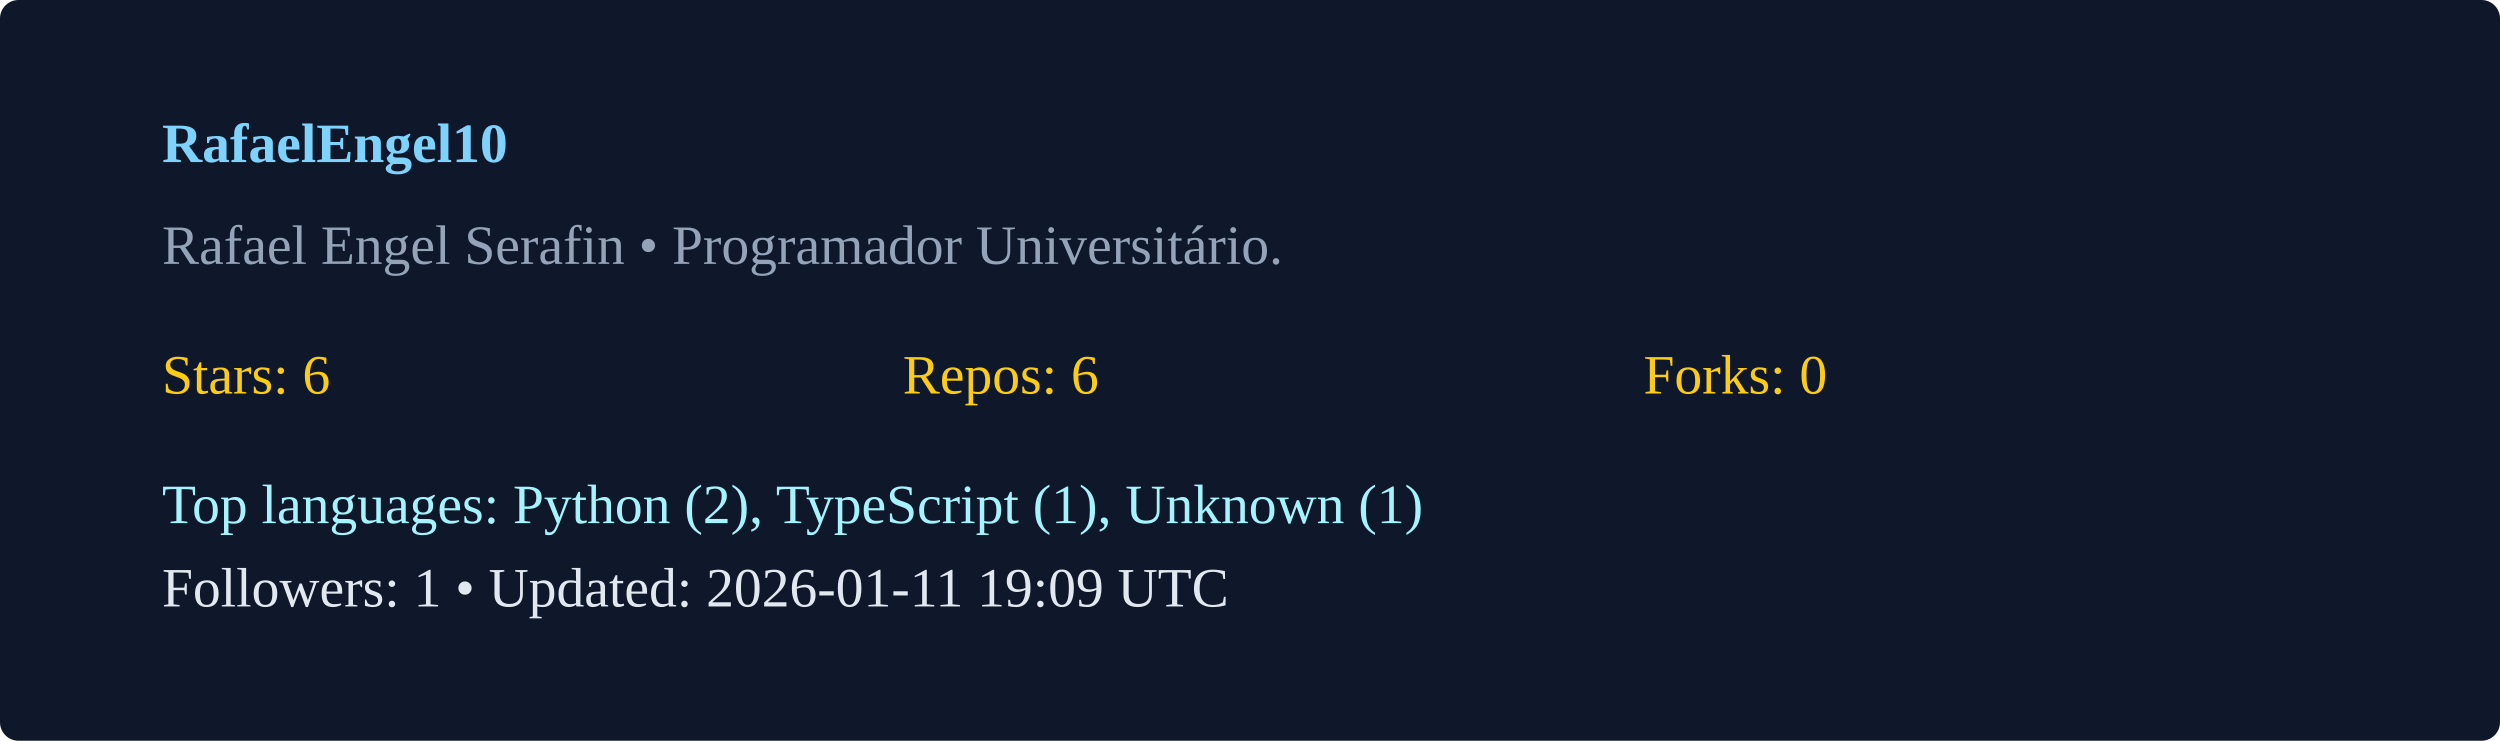
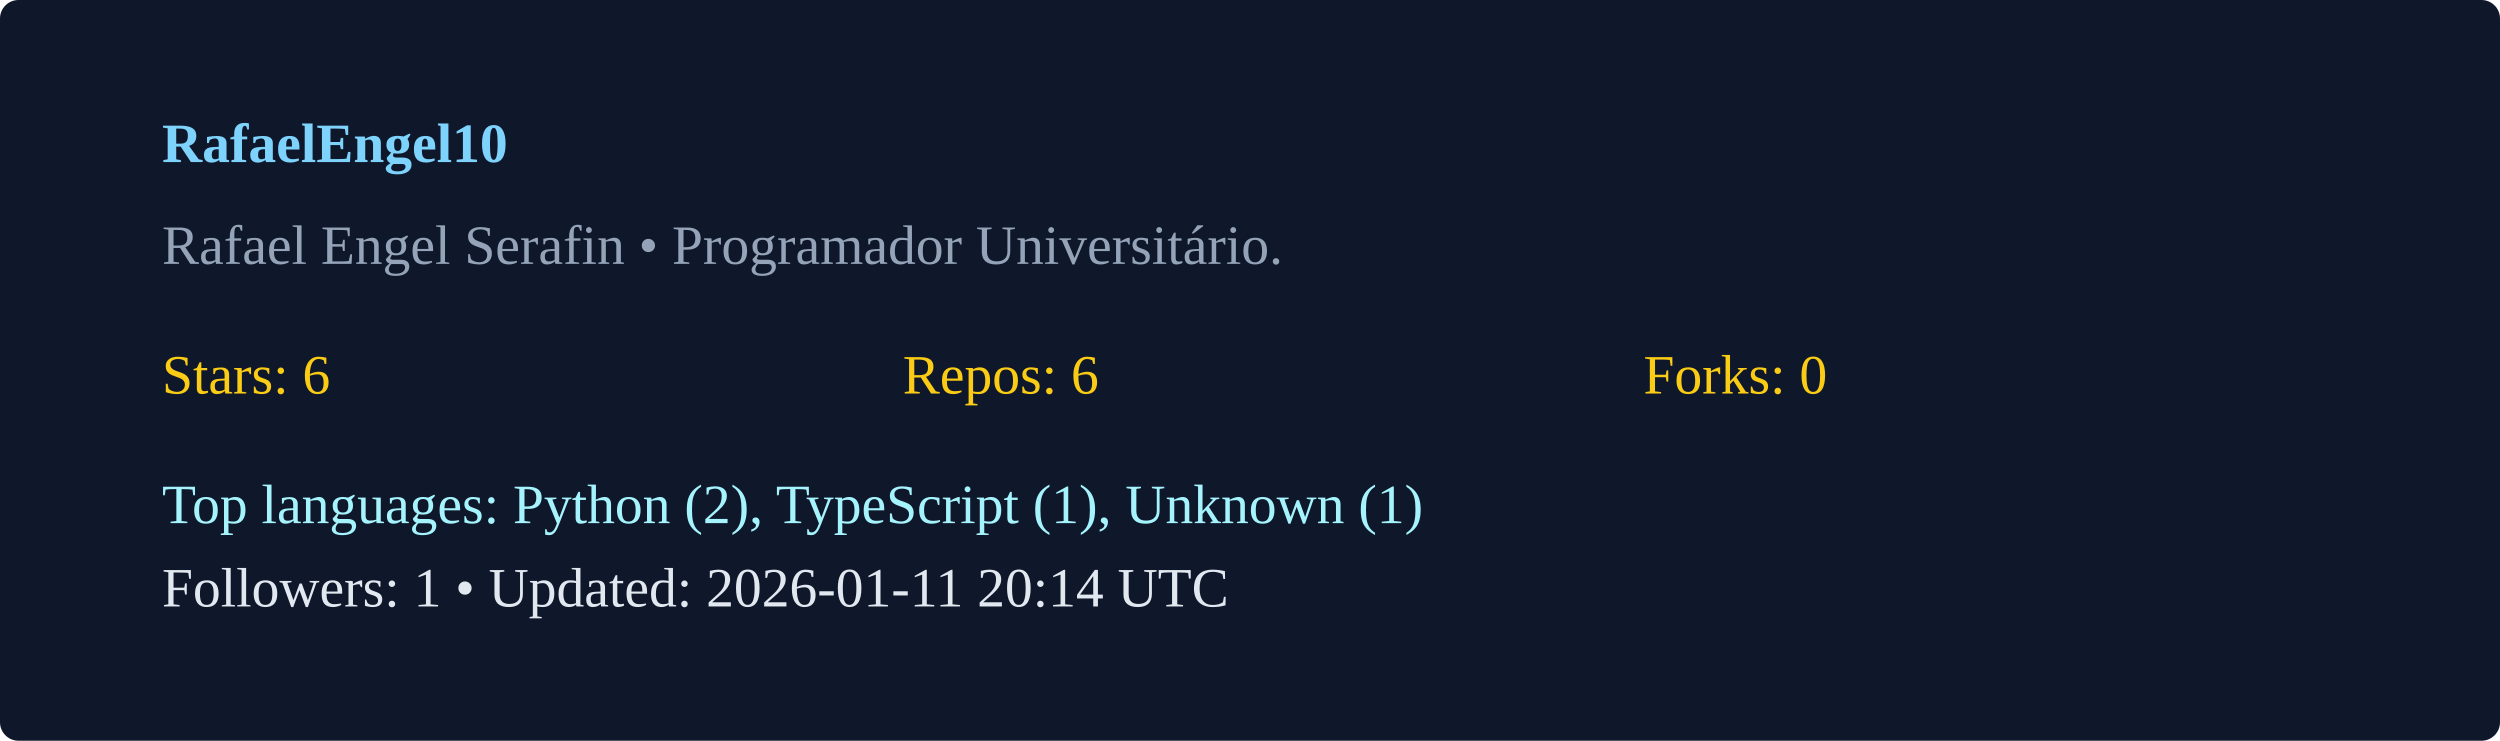
<svg xmlns="http://www.w3.org/2000/svg" width="540" height="160" viewBox="0 0 540 160">
  <rect width="100%" height="100%" rx="4" fill="#0f172a" />
  <g transform="translate(35,35)">
    <text x="0" y="0" fill="#7dd3fc" font-weight="600">RafaelEngel10</text>
    <text x="0" y="22" fill="#94a3b8">Rafael Engel Serafin  • Programador Universitário. </text>
    <g transform="translate(0,50)">
      <text x="0" y="0" fill="#facc15">Stars: 6</text>
      <text x="160" y="0" fill="#facc15">Repos: 6</text>
      <text x="320" y="0" fill="#facc15">Forks: 0</text>
      <text x="0" y="28" fill="#a5f3fc">Top languages: Python (2), TypeScript (1), Unknown (1)</text>
-       <text x="0" y="46" fill="#e2e8f0">Followers: 1 • Updated: 2026-01-11 19:09 UTC</text>
+       <text x="0" y="46" fill="#e2e8f0">Followers: 1 • Updated: 2026-01-11 20:14 UTC</text>
    </g>
  </g>
</svg>
